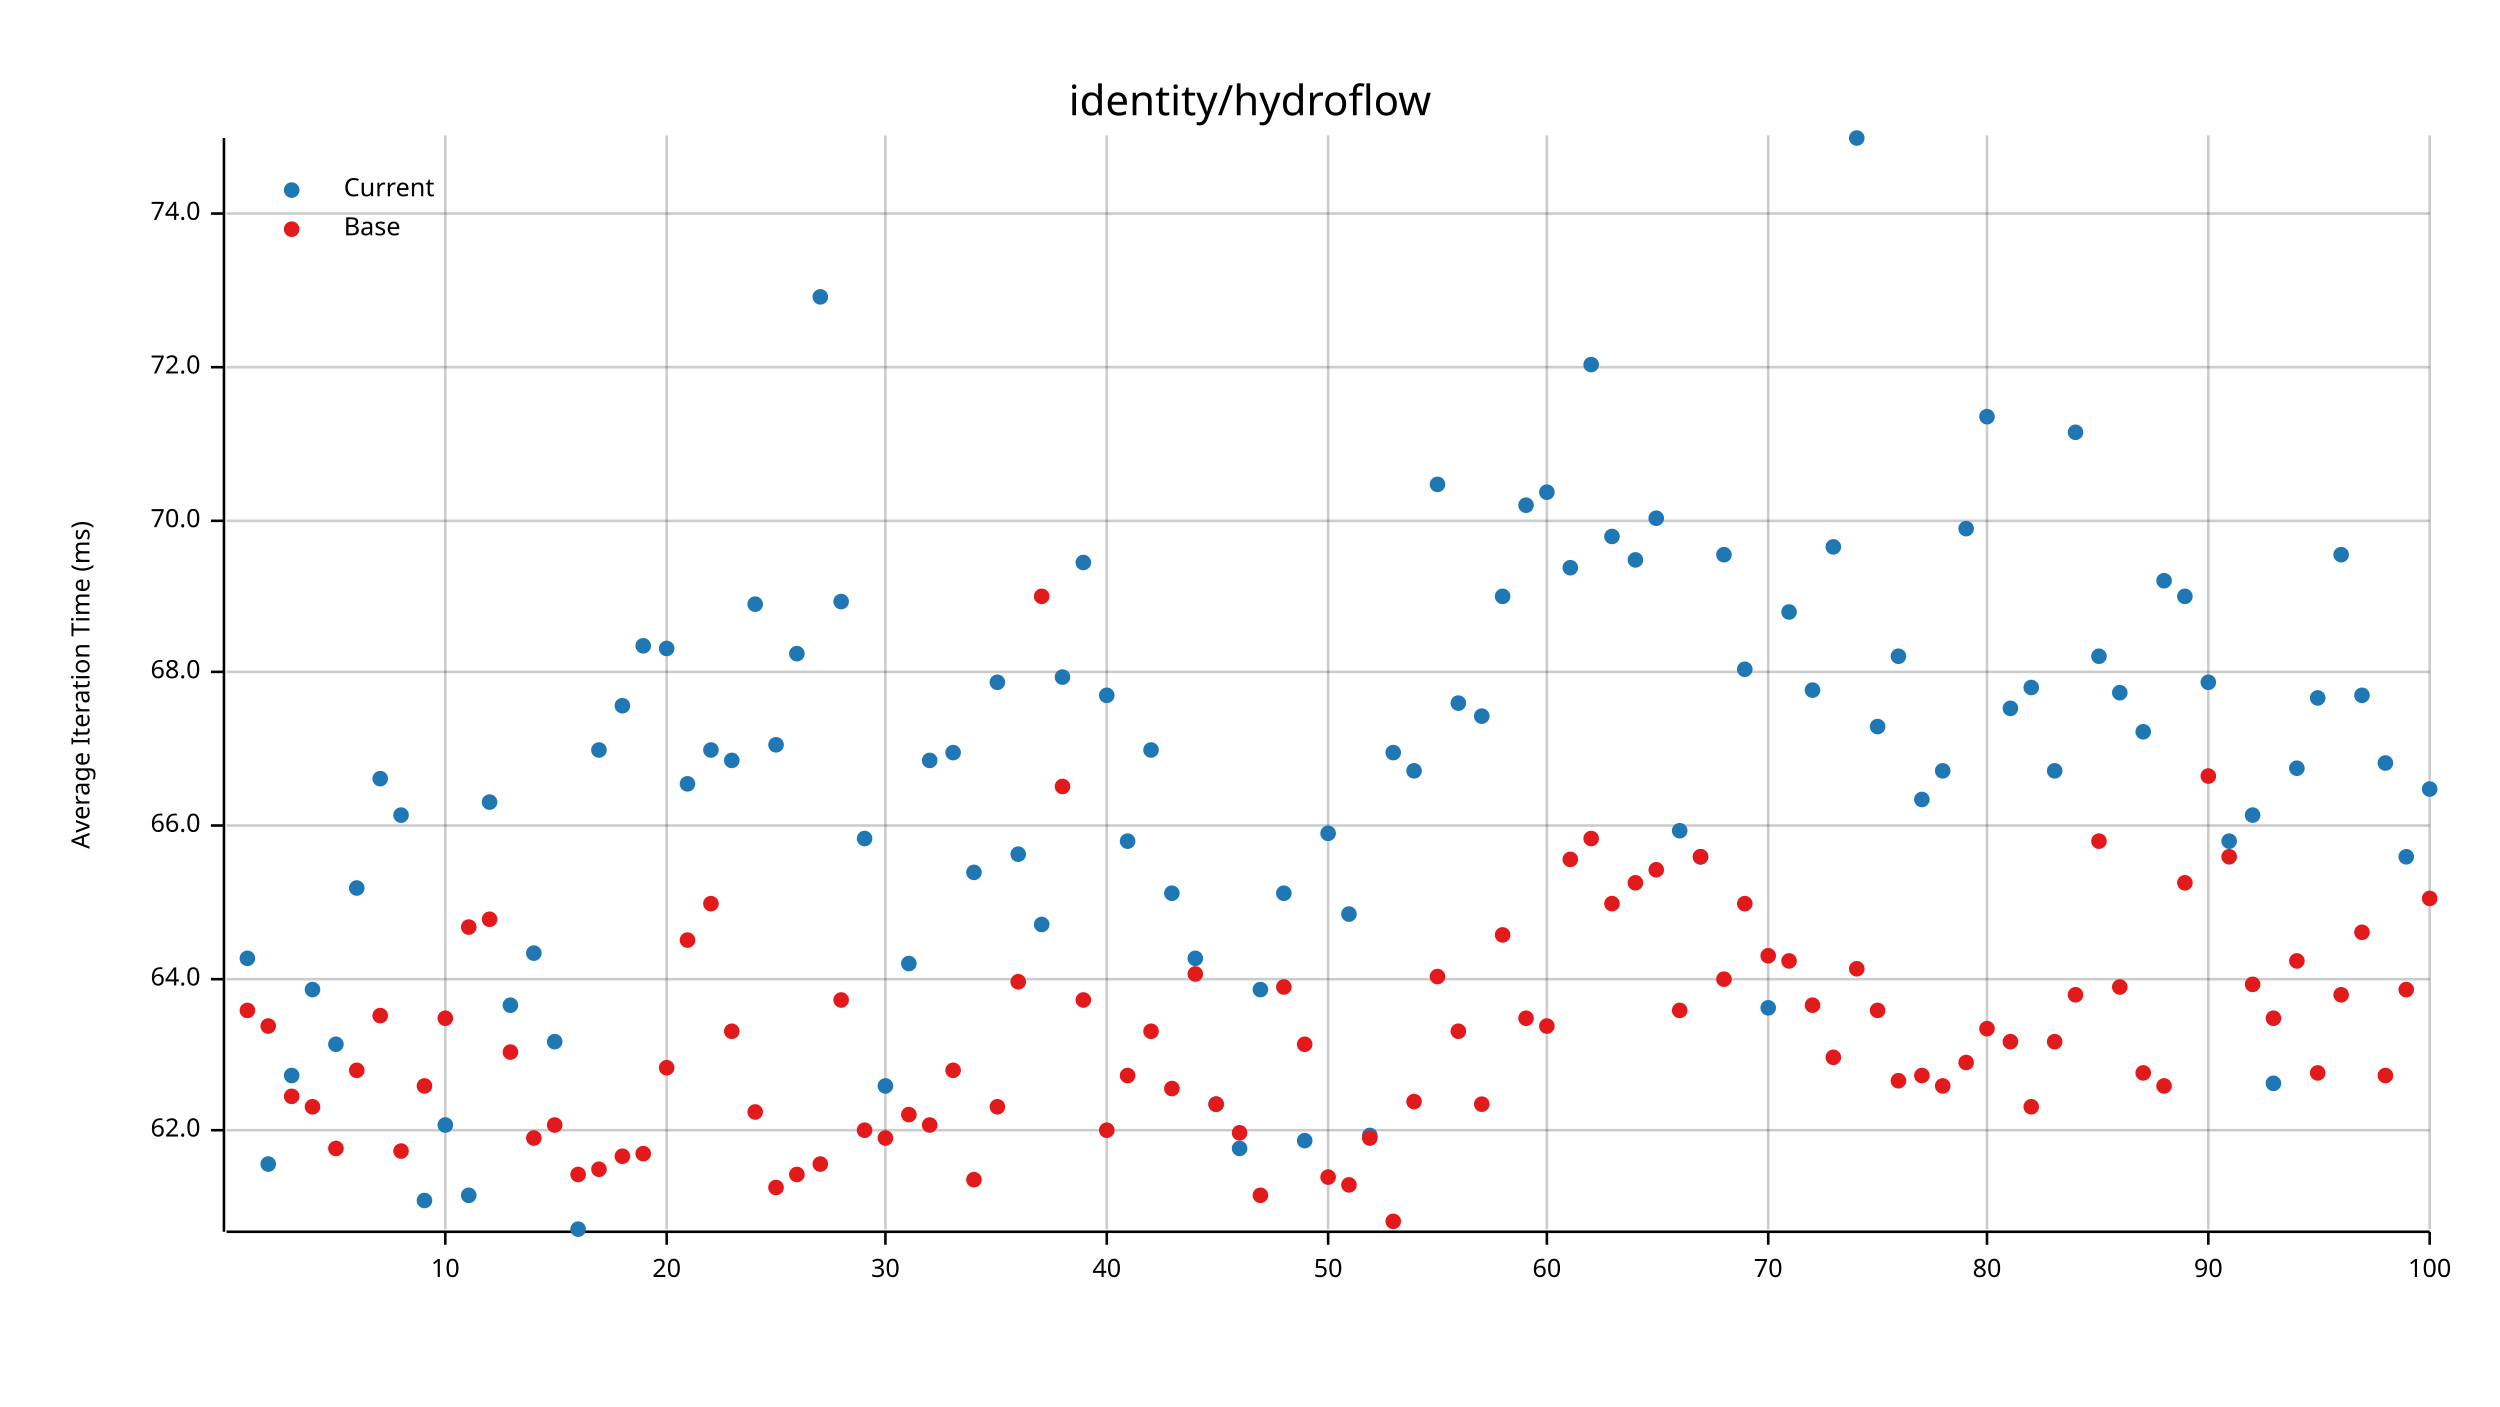
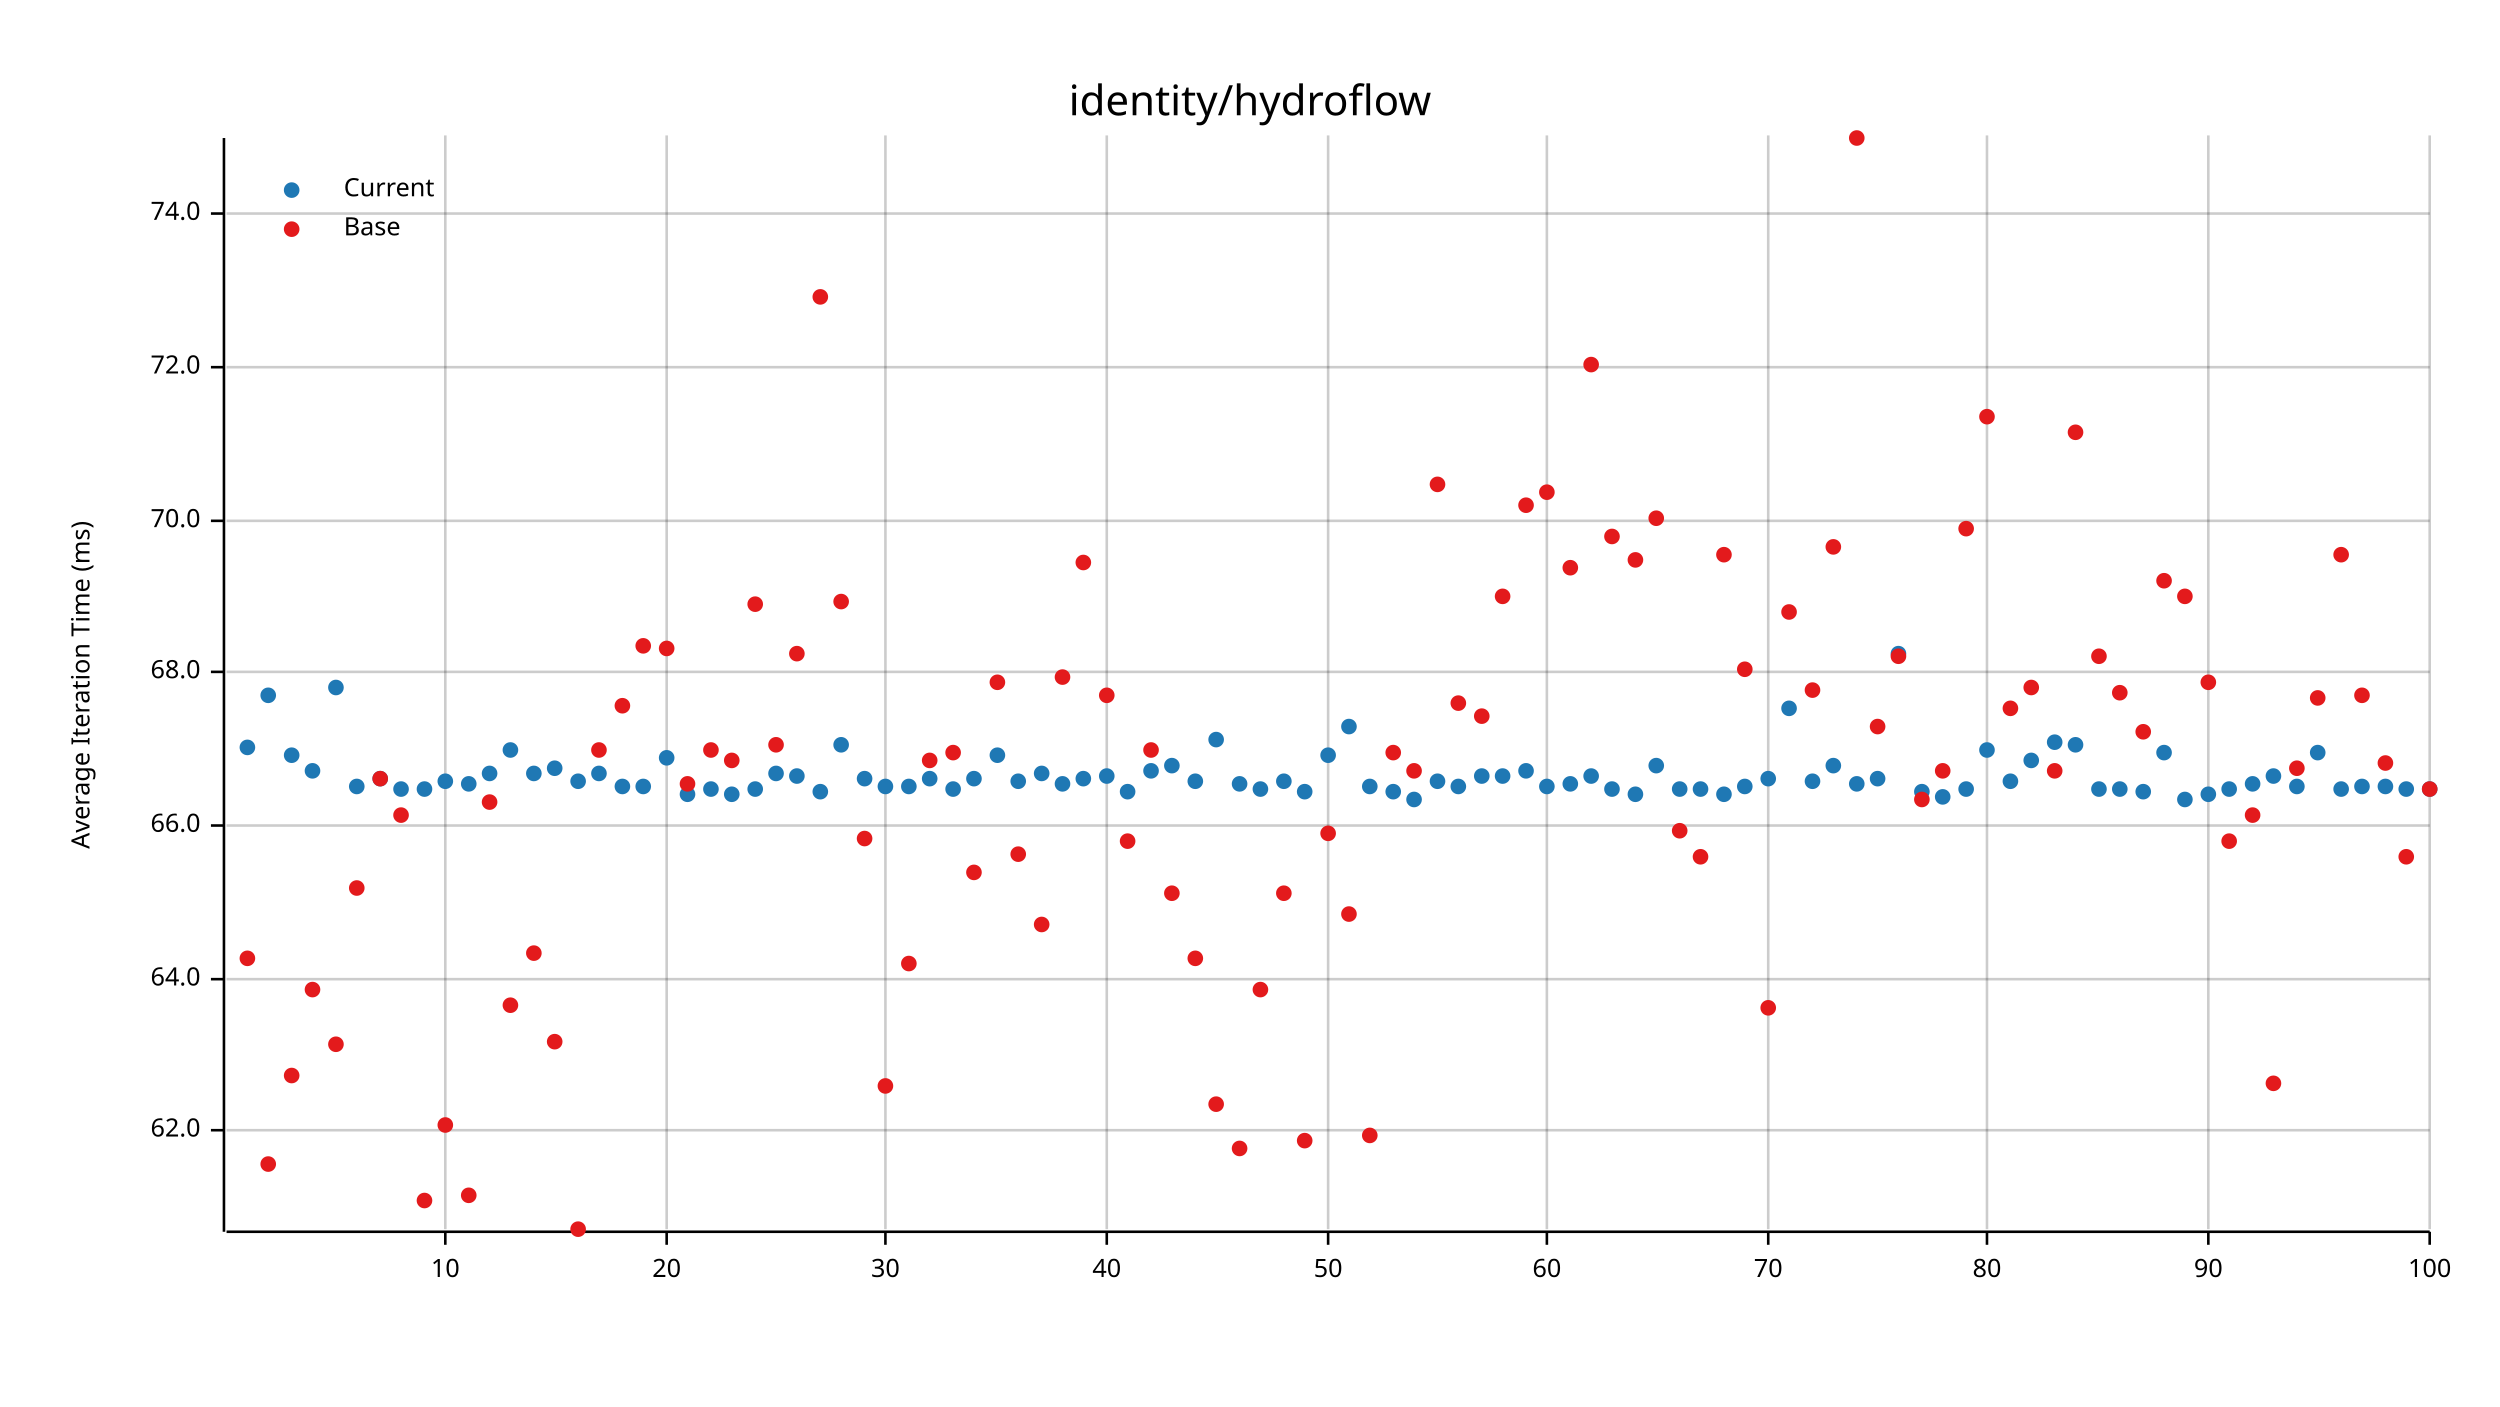
<svg xmlns="http://www.w3.org/2000/svg" width="960" height="540" viewBox="0 0 960 540">
  <text x="480" y="32" dy="0.76em" text-anchor="middle" font-family="sans-serif" font-size="16.129" opacity="1" fill="#000000">
identity/hydroflow
</text>
  <text x="27" y="263" dy="0.76em" text-anchor="middle" font-family="sans-serif" font-size="9.677" opacity="1" fill="#000000" transform="rotate(270, 27, 263)">
Average Iteration Time (ms)
</text>
  <line opacity="0.2" stroke="#000000" stroke-width="1" x1="171" y1="472" x2="171" y2="52" />
  <line opacity="0.2" stroke="#000000" stroke-width="1" x1="256" y1="472" x2="256" y2="52" />
  <line opacity="0.2" stroke="#000000" stroke-width="1" x1="340" y1="472" x2="340" y2="52" />
  <line opacity="0.2" stroke="#000000" stroke-width="1" x1="425" y1="472" x2="425" y2="52" />
  <line opacity="0.2" stroke="#000000" stroke-width="1" x1="510" y1="472" x2="510" y2="52" />
  <line opacity="0.2" stroke="#000000" stroke-width="1" x1="594" y1="472" x2="594" y2="52" />
  <line opacity="0.2" stroke="#000000" stroke-width="1" x1="679" y1="472" x2="679" y2="52" />
  <line opacity="0.2" stroke="#000000" stroke-width="1" x1="763" y1="472" x2="763" y2="52" />
  <line opacity="0.2" stroke="#000000" stroke-width="1" x1="848" y1="472" x2="848" y2="52" />
  <line opacity="0.2" stroke="#000000" stroke-width="1" x1="933" y1="472" x2="933" y2="52" />
  <line opacity="0.2" stroke="#000000" stroke-width="1" x1="87" y1="434" x2="933" y2="434" />
  <line opacity="0.2" stroke="#000000" stroke-width="1" x1="87" y1="376" x2="933" y2="376" />
  <line opacity="0.2" stroke="#000000" stroke-width="1" x1="87" y1="317" x2="933" y2="317" />
  <line opacity="0.2" stroke="#000000" stroke-width="1" x1="87" y1="258" x2="933" y2="258" />
  <line opacity="0.2" stroke="#000000" stroke-width="1" x1="87" y1="200" x2="933" y2="200" />
  <line opacity="0.2" stroke="#000000" stroke-width="1" x1="87" y1="141" x2="933" y2="141" />
  <line opacity="0.2" stroke="#000000" stroke-width="1" x1="87" y1="82" x2="933" y2="82" />
  <polyline fill="none" opacity="1" stroke="#000000" stroke-width="1" points="86,53 86,473 " />
  <text x="77" y="434" dy="0.5ex" text-anchor="end" font-family="sans-serif" font-size="9.677" opacity="1" fill="#000000">
62.0
</text>
  <polyline fill="none" opacity="1" stroke="#000000" stroke-width="1" points="81,434 86,434 " />
  <text x="77" y="376" dy="0.5ex" text-anchor="end" font-family="sans-serif" font-size="9.677" opacity="1" fill="#000000">
64.0
</text>
  <polyline fill="none" opacity="1" stroke="#000000" stroke-width="1" points="81,376 86,376 " />
  <text x="77" y="317" dy="0.5ex" text-anchor="end" font-family="sans-serif" font-size="9.677" opacity="1" fill="#000000">
66.0
</text>
  <polyline fill="none" opacity="1" stroke="#000000" stroke-width="1" points="81,317 86,317 " />
  <text x="77" y="258" dy="0.5ex" text-anchor="end" font-family="sans-serif" font-size="9.677" opacity="1" fill="#000000">
68.0
</text>
  <polyline fill="none" opacity="1" stroke="#000000" stroke-width="1" points="81,258 86,258 " />
  <text x="77" y="200" dy="0.5ex" text-anchor="end" font-family="sans-serif" font-size="9.677" opacity="1" fill="#000000">
70.0
</text>
  <polyline fill="none" opacity="1" stroke="#000000" stroke-width="1" points="81,200 86,200 " />
  <text x="77" y="141" dy="0.5ex" text-anchor="end" font-family="sans-serif" font-size="9.677" opacity="1" fill="#000000">
72.0
</text>
  <polyline fill="none" opacity="1" stroke="#000000" stroke-width="1" points="81,141 86,141 " />
  <text x="77" y="82" dy="0.5ex" text-anchor="end" font-family="sans-serif" font-size="9.677" opacity="1" fill="#000000">
74.0
</text>
  <polyline fill="none" opacity="1" stroke="#000000" stroke-width="1" points="81,82 86,82 " />
  <polyline fill="none" opacity="1" stroke="#000000" stroke-width="1" points="87,473 933,473 " />
  <text x="171" y="483" dy="0.76em" text-anchor="middle" font-family="sans-serif" font-size="9.677" opacity="1" fill="#000000">
10
</text>
  <polyline fill="none" opacity="1" stroke="#000000" stroke-width="1" points="171,473 171,478 " />
  <text x="256" y="483" dy="0.76em" text-anchor="middle" font-family="sans-serif" font-size="9.677" opacity="1" fill="#000000">
20
</text>
  <polyline fill="none" opacity="1" stroke="#000000" stroke-width="1" points="256,473 256,478 " />
  <text x="340" y="483" dy="0.76em" text-anchor="middle" font-family="sans-serif" font-size="9.677" opacity="1" fill="#000000">
30
</text>
  <polyline fill="none" opacity="1" stroke="#000000" stroke-width="1" points="340,473 340,478 " />
  <text x="425" y="483" dy="0.76em" text-anchor="middle" font-family="sans-serif" font-size="9.677" opacity="1" fill="#000000">
40
</text>
  <polyline fill="none" opacity="1" stroke="#000000" stroke-width="1" points="425,473 425,478 " />
  <text x="510" y="483" dy="0.76em" text-anchor="middle" font-family="sans-serif" font-size="9.677" opacity="1" fill="#000000">
50
</text>
  <polyline fill="none" opacity="1" stroke="#000000" stroke-width="1" points="510,473 510,478 " />
  <text x="594" y="483" dy="0.76em" text-anchor="middle" font-family="sans-serif" font-size="9.677" opacity="1" fill="#000000">
60
</text>
  <polyline fill="none" opacity="1" stroke="#000000" stroke-width="1" points="594,473 594,478 " />
  <text x="679" y="483" dy="0.76em" text-anchor="middle" font-family="sans-serif" font-size="9.677" opacity="1" fill="#000000">
70
</text>
  <polyline fill="none" opacity="1" stroke="#000000" stroke-width="1" points="679,473 679,478 " />
  <text x="763" y="483" dy="0.76em" text-anchor="middle" font-family="sans-serif" font-size="9.677" opacity="1" fill="#000000">
80
</text>
  <polyline fill="none" opacity="1" stroke="#000000" stroke-width="1" points="763,473 763,478 " />
  <text x="848" y="483" dy="0.76em" text-anchor="middle" font-family="sans-serif" font-size="9.677" opacity="1" fill="#000000">
90
</text>
  <polyline fill="none" opacity="1" stroke="#000000" stroke-width="1" points="848,473 848,478 " />
  <text x="933" y="483" dy="0.76em" text-anchor="middle" font-family="sans-serif" font-size="9.677" opacity="1" fill="#000000">
100
</text>
  <polyline fill="none" opacity="1" stroke="#000000" stroke-width="1" points="933,473 933,478 " />
-   <circle cx="95" cy="368" r="3" opacity="1" fill="#1F78B4" stroke="none" stroke-width="1" />
-   <circle cx="103" cy="447" r="3" opacity="1" fill="#1F78B4" stroke="none" stroke-width="1" />
-   <circle cx="112" cy="413" r="3" opacity="1" fill="#1F78B4" stroke="none" stroke-width="1" />
-   <circle cx="120" cy="380" r="3" opacity="1" fill="#1F78B4" stroke="none" stroke-width="1" />
-   <circle cx="129" cy="401" r="3" opacity="1" fill="#1F78B4" stroke="none" stroke-width="1" />
-   <circle cx="137" cy="341" r="3" opacity="1" fill="#1F78B4" stroke="none" stroke-width="1" />
+   <circle cx="95" cy="287" r="3" opacity="1" fill="#1F78B4" stroke="none" stroke-width="1" />
+   <circle cx="103" cy="267" r="3" opacity="1" fill="#1F78B4" stroke="none" stroke-width="1" />
+   <circle cx="112" cy="290" r="3" opacity="1" fill="#1F78B4" stroke="none" stroke-width="1" />
+   <circle cx="120" cy="296" r="3" opacity="1" fill="#1F78B4" stroke="none" stroke-width="1" />
+   <circle cx="129" cy="264" r="3" opacity="1" fill="#1F78B4" stroke="none" stroke-width="1" />
+   <circle cx="137" cy="302" r="3" opacity="1" fill="#1F78B4" stroke="none" stroke-width="1" />
  <circle cx="146" cy="299" r="3" opacity="1" fill="#1F78B4" stroke="none" stroke-width="1" />
-   <circle cx="154" cy="313" r="3" opacity="1" fill="#1F78B4" stroke="none" stroke-width="1" />
-   <circle cx="163" cy="461" r="3" opacity="1" fill="#1F78B4" stroke="none" stroke-width="1" />
-   <circle cx="171" cy="432" r="3" opacity="1" fill="#1F78B4" stroke="none" stroke-width="1" />
-   <circle cx="180" cy="459" r="3" opacity="1" fill="#1F78B4" stroke="none" stroke-width="1" />
-   <circle cx="188" cy="308" r="3" opacity="1" fill="#1F78B4" stroke="none" stroke-width="1" />
-   <circle cx="196" cy="386" r="3" opacity="1" fill="#1F78B4" stroke="none" stroke-width="1" />
-   <circle cx="205" cy="366" r="3" opacity="1" fill="#1F78B4" stroke="none" stroke-width="1" />
-   <circle cx="213" cy="400" r="3" opacity="1" fill="#1F78B4" stroke="none" stroke-width="1" />
-   <circle cx="222" cy="472" r="3" opacity="1" fill="#1F78B4" stroke="none" stroke-width="1" />
-   <circle cx="230" cy="288" r="3" opacity="1" fill="#1F78B4" stroke="none" stroke-width="1" />
-   <circle cx="239" cy="271" r="3" opacity="1" fill="#1F78B4" stroke="none" stroke-width="1" />
-   <circle cx="247" cy="248" r="3" opacity="1" fill="#1F78B4" stroke="none" stroke-width="1" />
-   <circle cx="256" cy="249" r="3" opacity="1" fill="#1F78B4" stroke="none" stroke-width="1" />
-   <circle cx="264" cy="301" r="3" opacity="1" fill="#1F78B4" stroke="none" stroke-width="1" />
-   <circle cx="273" cy="288" r="3" opacity="1" fill="#1F78B4" stroke="none" stroke-width="1" />
-   <circle cx="281" cy="292" r="3" opacity="1" fill="#1F78B4" stroke="none" stroke-width="1" />
-   <circle cx="290" cy="232" r="3" opacity="1" fill="#1F78B4" stroke="none" stroke-width="1" />
-   <circle cx="298" cy="286" r="3" opacity="1" fill="#1F78B4" stroke="none" stroke-width="1" />
-   <circle cx="306" cy="251" r="3" opacity="1" fill="#1F78B4" stroke="none" stroke-width="1" />
-   <circle cx="315" cy="114" r="3" opacity="1" fill="#1F78B4" stroke="none" stroke-width="1" />
-   <circle cx="323" cy="231" r="3" opacity="1" fill="#1F78B4" stroke="none" stroke-width="1" />
-   <circle cx="332" cy="322" r="3" opacity="1" fill="#1F78B4" stroke="none" stroke-width="1" />
-   <circle cx="340" cy="417" r="3" opacity="1" fill="#1F78B4" stroke="none" stroke-width="1" />
-   <circle cx="349" cy="370" r="3" opacity="1" fill="#1F78B4" stroke="none" stroke-width="1" />
-   <circle cx="357" cy="292" r="3" opacity="1" fill="#1F78B4" stroke="none" stroke-width="1" />
-   <circle cx="366" cy="289" r="3" opacity="1" fill="#1F78B4" stroke="none" stroke-width="1" />
-   <circle cx="374" cy="335" r="3" opacity="1" fill="#1F78B4" stroke="none" stroke-width="1" />
-   <circle cx="383" cy="262" r="3" opacity="1" fill="#1F78B4" stroke="none" stroke-width="1" />
-   <circle cx="391" cy="328" r="3" opacity="1" fill="#1F78B4" stroke="none" stroke-width="1" />
-   <circle cx="400" cy="355" r="3" opacity="1" fill="#1F78B4" stroke="none" stroke-width="1" />
-   <circle cx="408" cy="260" r="3" opacity="1" fill="#1F78B4" stroke="none" stroke-width="1" />
-   <circle cx="416" cy="216" r="3" opacity="1" fill="#1F78B4" stroke="none" stroke-width="1" />
-   <circle cx="425" cy="267" r="3" opacity="1" fill="#1F78B4" stroke="none" stroke-width="1" />
-   <circle cx="433" cy="323" r="3" opacity="1" fill="#1F78B4" stroke="none" stroke-width="1" />
-   <circle cx="442" cy="288" r="3" opacity="1" fill="#1F78B4" stroke="none" stroke-width="1" />
-   <circle cx="450" cy="343" r="3" opacity="1" fill="#1F78B4" stroke="none" stroke-width="1" />
-   <circle cx="459" cy="368" r="3" opacity="1" fill="#1F78B4" stroke="none" stroke-width="1" />
-   <circle cx="467" cy="424" r="3" opacity="1" fill="#1F78B4" stroke="none" stroke-width="1" />
-   <circle cx="476" cy="441" r="3" opacity="1" fill="#1F78B4" stroke="none" stroke-width="1" />
-   <circle cx="484" cy="380" r="3" opacity="1" fill="#1F78B4" stroke="none" stroke-width="1" />
-   <circle cx="493" cy="343" r="3" opacity="1" fill="#1F78B4" stroke="none" stroke-width="1" />
-   <circle cx="501" cy="438" r="3" opacity="1" fill="#1F78B4" stroke="none" stroke-width="1" />
-   <circle cx="510" cy="320" r="3" opacity="1" fill="#1F78B4" stroke="none" stroke-width="1" />
-   <circle cx="518" cy="351" r="3" opacity="1" fill="#1F78B4" stroke="none" stroke-width="1" />
-   <circle cx="526" cy="436" r="3" opacity="1" fill="#1F78B4" stroke="none" stroke-width="1" />
-   <circle cx="535" cy="289" r="3" opacity="1" fill="#1F78B4" stroke="none" stroke-width="1" />
-   <circle cx="543" cy="296" r="3" opacity="1" fill="#1F78B4" stroke="none" stroke-width="1" />
-   <circle cx="552" cy="186" r="3" opacity="1" fill="#1F78B4" stroke="none" stroke-width="1" />
-   <circle cx="560" cy="270" r="3" opacity="1" fill="#1F78B4" stroke="none" stroke-width="1" />
-   <circle cx="569" cy="275" r="3" opacity="1" fill="#1F78B4" stroke="none" stroke-width="1" />
-   <circle cx="577" cy="229" r="3" opacity="1" fill="#1F78B4" stroke="none" stroke-width="1" />
-   <circle cx="586" cy="194" r="3" opacity="1" fill="#1F78B4" stroke="none" stroke-width="1" />
-   <circle cx="594" cy="189" r="3" opacity="1" fill="#1F78B4" stroke="none" stroke-width="1" />
-   <circle cx="603" cy="218" r="3" opacity="1" fill="#1F78B4" stroke="none" stroke-width="1" />
-   <circle cx="611" cy="140" r="3" opacity="1" fill="#1F78B4" stroke="none" stroke-width="1" />
-   <circle cx="619" cy="206" r="3" opacity="1" fill="#1F78B4" stroke="none" stroke-width="1" />
-   <circle cx="628" cy="215" r="3" opacity="1" fill="#1F78B4" stroke="none" stroke-width="1" />
-   <circle cx="636" cy="199" r="3" opacity="1" fill="#1F78B4" stroke="none" stroke-width="1" />
-   <circle cx="645" cy="319" r="3" opacity="1" fill="#1F78B4" stroke="none" stroke-width="1" />
-   <circle cx="653" cy="329" r="3" opacity="1" fill="#1F78B4" stroke="none" stroke-width="1" />
-   <circle cx="662" cy="213" r="3" opacity="1" fill="#1F78B4" stroke="none" stroke-width="1" />
-   <circle cx="670" cy="257" r="3" opacity="1" fill="#1F78B4" stroke="none" stroke-width="1" />
-   <circle cx="679" cy="387" r="3" opacity="1" fill="#1F78B4" stroke="none" stroke-width="1" />
-   <circle cx="687" cy="235" r="3" opacity="1" fill="#1F78B4" stroke="none" stroke-width="1" />
-   <circle cx="696" cy="265" r="3" opacity="1" fill="#1F78B4" stroke="none" stroke-width="1" />
-   <circle cx="704" cy="210" r="3" opacity="1" fill="#1F78B4" stroke="none" stroke-width="1" />
-   <circle cx="713" cy="53" r="3" opacity="1" fill="#1F78B4" stroke="none" stroke-width="1" />
-   <circle cx="721" cy="279" r="3" opacity="1" fill="#1F78B4" stroke="none" stroke-width="1" />
-   <circle cx="729" cy="252" r="3" opacity="1" fill="#1F78B4" stroke="none" stroke-width="1" />
-   <circle cx="738" cy="307" r="3" opacity="1" fill="#1F78B4" stroke="none" stroke-width="1" />
-   <circle cx="746" cy="296" r="3" opacity="1" fill="#1F78B4" stroke="none" stroke-width="1" />
-   <circle cx="755" cy="203" r="3" opacity="1" fill="#1F78B4" stroke="none" stroke-width="1" />
-   <circle cx="763" cy="160" r="3" opacity="1" fill="#1F78B4" stroke="none" stroke-width="1" />
-   <circle cx="772" cy="272" r="3" opacity="1" fill="#1F78B4" stroke="none" stroke-width="1" />
-   <circle cx="780" cy="264" r="3" opacity="1" fill="#1F78B4" stroke="none" stroke-width="1" />
-   <circle cx="789" cy="296" r="3" opacity="1" fill="#1F78B4" stroke="none" stroke-width="1" />
-   <circle cx="797" cy="166" r="3" opacity="1" fill="#1F78B4" stroke="none" stroke-width="1" />
-   <circle cx="806" cy="252" r="3" opacity="1" fill="#1F78B4" stroke="none" stroke-width="1" />
-   <circle cx="814" cy="266" r="3" opacity="1" fill="#1F78B4" stroke="none" stroke-width="1" />
-   <circle cx="823" cy="281" r="3" opacity="1" fill="#1F78B4" stroke="none" stroke-width="1" />
-   <circle cx="831" cy="223" r="3" opacity="1" fill="#1F78B4" stroke="none" stroke-width="1" />
-   <circle cx="839" cy="229" r="3" opacity="1" fill="#1F78B4" stroke="none" stroke-width="1" />
-   <circle cx="848" cy="262" r="3" opacity="1" fill="#1F78B4" stroke="none" stroke-width="1" />
-   <circle cx="856" cy="323" r="3" opacity="1" fill="#1F78B4" stroke="none" stroke-width="1" />
-   <circle cx="865" cy="313" r="3" opacity="1" fill="#1F78B4" stroke="none" stroke-width="1" />
-   <circle cx="873" cy="416" r="3" opacity="1" fill="#1F78B4" stroke="none" stroke-width="1" />
-   <circle cx="882" cy="295" r="3" opacity="1" fill="#1F78B4" stroke="none" stroke-width="1" />
-   <circle cx="890" cy="268" r="3" opacity="1" fill="#1F78B4" stroke="none" stroke-width="1" />
-   <circle cx="899" cy="213" r="3" opacity="1" fill="#1F78B4" stroke="none" stroke-width="1" />
-   <circle cx="907" cy="267" r="3" opacity="1" fill="#1F78B4" stroke="none" stroke-width="1" />
-   <circle cx="916" cy="293" r="3" opacity="1" fill="#1F78B4" stroke="none" stroke-width="1" />
-   <circle cx="924" cy="329" r="3" opacity="1" fill="#1F78B4" stroke="none" stroke-width="1" />
+   <circle cx="154" cy="303" r="3" opacity="1" fill="#1F78B4" stroke="none" stroke-width="1" />
+   <circle cx="163" cy="303" r="3" opacity="1" fill="#1F78B4" stroke="none" stroke-width="1" />
+   <circle cx="171" cy="300" r="3" opacity="1" fill="#1F78B4" stroke="none" stroke-width="1" />
+   <circle cx="180" cy="301" r="3" opacity="1" fill="#1F78B4" stroke="none" stroke-width="1" />
+   <circle cx="188" cy="297" r="3" opacity="1" fill="#1F78B4" stroke="none" stroke-width="1" />
+   <circle cx="196" cy="288" r="3" opacity="1" fill="#1F78B4" stroke="none" stroke-width="1" />
+   <circle cx="205" cy="297" r="3" opacity="1" fill="#1F78B4" stroke="none" stroke-width="1" />
+   <circle cx="213" cy="295" r="3" opacity="1" fill="#1F78B4" stroke="none" stroke-width="1" />
+   <circle cx="222" cy="300" r="3" opacity="1" fill="#1F78B4" stroke="none" stroke-width="1" />
+   <circle cx="230" cy="297" r="3" opacity="1" fill="#1F78B4" stroke="none" stroke-width="1" />
+   <circle cx="239" cy="302" r="3" opacity="1" fill="#1F78B4" stroke="none" stroke-width="1" />
+   <circle cx="247" cy="302" r="3" opacity="1" fill="#1F78B4" stroke="none" stroke-width="1" />
+   <circle cx="256" cy="291" r="3" opacity="1" fill="#1F78B4" stroke="none" stroke-width="1" />
+   <circle cx="264" cy="305" r="3" opacity="1" fill="#1F78B4" stroke="none" stroke-width="1" />
+   <circle cx="273" cy="303" r="3" opacity="1" fill="#1F78B4" stroke="none" stroke-width="1" />
+   <circle cx="281" cy="305" r="3" opacity="1" fill="#1F78B4" stroke="none" stroke-width="1" />
+   <circle cx="290" cy="303" r="3" opacity="1" fill="#1F78B4" stroke="none" stroke-width="1" />
+   <circle cx="298" cy="297" r="3" opacity="1" fill="#1F78B4" stroke="none" stroke-width="1" />
+   <circle cx="306" cy="298" r="3" opacity="1" fill="#1F78B4" stroke="none" stroke-width="1" />
+   <circle cx="315" cy="304" r="3" opacity="1" fill="#1F78B4" stroke="none" stroke-width="1" />
+   <circle cx="323" cy="286" r="3" opacity="1" fill="#1F78B4" stroke="none" stroke-width="1" />
+   <circle cx="332" cy="299" r="3" opacity="1" fill="#1F78B4" stroke="none" stroke-width="1" />
+   <circle cx="340" cy="302" r="3" opacity="1" fill="#1F78B4" stroke="none" stroke-width="1" />
+   <circle cx="349" cy="302" r="3" opacity="1" fill="#1F78B4" stroke="none" stroke-width="1" />
+   <circle cx="357" cy="299" r="3" opacity="1" fill="#1F78B4" stroke="none" stroke-width="1" />
+   <circle cx="366" cy="303" r="3" opacity="1" fill="#1F78B4" stroke="none" stroke-width="1" />
+   <circle cx="374" cy="299" r="3" opacity="1" fill="#1F78B4" stroke="none" stroke-width="1" />
+   <circle cx="383" cy="290" r="3" opacity="1" fill="#1F78B4" stroke="none" stroke-width="1" />
+   <circle cx="391" cy="300" r="3" opacity="1" fill="#1F78B4" stroke="none" stroke-width="1" />
+   <circle cx="400" cy="297" r="3" opacity="1" fill="#1F78B4" stroke="none" stroke-width="1" />
+   <circle cx="408" cy="301" r="3" opacity="1" fill="#1F78B4" stroke="none" stroke-width="1" />
+   <circle cx="416" cy="299" r="3" opacity="1" fill="#1F78B4" stroke="none" stroke-width="1" />
+   <circle cx="425" cy="298" r="3" opacity="1" fill="#1F78B4" stroke="none" stroke-width="1" />
+   <circle cx="433" cy="304" r="3" opacity="1" fill="#1F78B4" stroke="none" stroke-width="1" />
+   <circle cx="442" cy="296" r="3" opacity="1" fill="#1F78B4" stroke="none" stroke-width="1" />
+   <circle cx="450" cy="294" r="3" opacity="1" fill="#1F78B4" stroke="none" stroke-width="1" />
+   <circle cx="459" cy="300" r="3" opacity="1" fill="#1F78B4" stroke="none" stroke-width="1" />
+   <circle cx="467" cy="284" r="3" opacity="1" fill="#1F78B4" stroke="none" stroke-width="1" />
+   <circle cx="476" cy="301" r="3" opacity="1" fill="#1F78B4" stroke="none" stroke-width="1" />
+   <circle cx="484" cy="303" r="3" opacity="1" fill="#1F78B4" stroke="none" stroke-width="1" />
+   <circle cx="493" cy="300" r="3" opacity="1" fill="#1F78B4" stroke="none" stroke-width="1" />
+   <circle cx="501" cy="304" r="3" opacity="1" fill="#1F78B4" stroke="none" stroke-width="1" />
+   <circle cx="510" cy="290" r="3" opacity="1" fill="#1F78B4" stroke="none" stroke-width="1" />
+   <circle cx="518" cy="279" r="3" opacity="1" fill="#1F78B4" stroke="none" stroke-width="1" />
+   <circle cx="526" cy="302" r="3" opacity="1" fill="#1F78B4" stroke="none" stroke-width="1" />
+   <circle cx="535" cy="304" r="3" opacity="1" fill="#1F78B4" stroke="none" stroke-width="1" />
+   <circle cx="543" cy="307" r="3" opacity="1" fill="#1F78B4" stroke="none" stroke-width="1" />
+   <circle cx="552" cy="300" r="3" opacity="1" fill="#1F78B4" stroke="none" stroke-width="1" />
+   <circle cx="560" cy="302" r="3" opacity="1" fill="#1F78B4" stroke="none" stroke-width="1" />
+   <circle cx="569" cy="298" r="3" opacity="1" fill="#1F78B4" stroke="none" stroke-width="1" />
+   <circle cx="577" cy="298" r="3" opacity="1" fill="#1F78B4" stroke="none" stroke-width="1" />
+   <circle cx="586" cy="296" r="3" opacity="1" fill="#1F78B4" stroke="none" stroke-width="1" />
+   <circle cx="594" cy="302" r="3" opacity="1" fill="#1F78B4" stroke="none" stroke-width="1" />
+   <circle cx="603" cy="301" r="3" opacity="1" fill="#1F78B4" stroke="none" stroke-width="1" />
+   <circle cx="611" cy="298" r="3" opacity="1" fill="#1F78B4" stroke="none" stroke-width="1" />
+   <circle cx="619" cy="303" r="3" opacity="1" fill="#1F78B4" stroke="none" stroke-width="1" />
+   <circle cx="628" cy="305" r="3" opacity="1" fill="#1F78B4" stroke="none" stroke-width="1" />
+   <circle cx="636" cy="294" r="3" opacity="1" fill="#1F78B4" stroke="none" stroke-width="1" />
+   <circle cx="645" cy="303" r="3" opacity="1" fill="#1F78B4" stroke="none" stroke-width="1" />
+   <circle cx="653" cy="303" r="3" opacity="1" fill="#1F78B4" stroke="none" stroke-width="1" />
+   <circle cx="662" cy="305" r="3" opacity="1" fill="#1F78B4" stroke="none" stroke-width="1" />
+   <circle cx="670" cy="302" r="3" opacity="1" fill="#1F78B4" stroke="none" stroke-width="1" />
+   <circle cx="679" cy="299" r="3" opacity="1" fill="#1F78B4" stroke="none" stroke-width="1" />
+   <circle cx="687" cy="272" r="3" opacity="1" fill="#1F78B4" stroke="none" stroke-width="1" />
+   <circle cx="696" cy="300" r="3" opacity="1" fill="#1F78B4" stroke="none" stroke-width="1" />
+   <circle cx="704" cy="294" r="3" opacity="1" fill="#1F78B4" stroke="none" stroke-width="1" />
+   <circle cx="713" cy="301" r="3" opacity="1" fill="#1F78B4" stroke="none" stroke-width="1" />
+   <circle cx="721" cy="299" r="3" opacity="1" fill="#1F78B4" stroke="none" stroke-width="1" />
+   <circle cx="729" cy="251" r="3" opacity="1" fill="#1F78B4" stroke="none" stroke-width="1" />
+   <circle cx="738" cy="304" r="3" opacity="1" fill="#1F78B4" stroke="none" stroke-width="1" />
+   <circle cx="746" cy="306" r="3" opacity="1" fill="#1F78B4" stroke="none" stroke-width="1" />
+   <circle cx="755" cy="303" r="3" opacity="1" fill="#1F78B4" stroke="none" stroke-width="1" />
+   <circle cx="763" cy="288" r="3" opacity="1" fill="#1F78B4" stroke="none" stroke-width="1" />
+   <circle cx="772" cy="300" r="3" opacity="1" fill="#1F78B4" stroke="none" stroke-width="1" />
+   <circle cx="780" cy="292" r="3" opacity="1" fill="#1F78B4" stroke="none" stroke-width="1" />
+   <circle cx="789" cy="285" r="3" opacity="1" fill="#1F78B4" stroke="none" stroke-width="1" />
+   <circle cx="797" cy="286" r="3" opacity="1" fill="#1F78B4" stroke="none" stroke-width="1" />
+   <circle cx="806" cy="303" r="3" opacity="1" fill="#1F78B4" stroke="none" stroke-width="1" />
+   <circle cx="814" cy="303" r="3" opacity="1" fill="#1F78B4" stroke="none" stroke-width="1" />
+   <circle cx="823" cy="304" r="3" opacity="1" fill="#1F78B4" stroke="none" stroke-width="1" />
+   <circle cx="831" cy="289" r="3" opacity="1" fill="#1F78B4" stroke="none" stroke-width="1" />
+   <circle cx="839" cy="307" r="3" opacity="1" fill="#1F78B4" stroke="none" stroke-width="1" />
+   <circle cx="848" cy="305" r="3" opacity="1" fill="#1F78B4" stroke="none" stroke-width="1" />
+   <circle cx="856" cy="303" r="3" opacity="1" fill="#1F78B4" stroke="none" stroke-width="1" />
+   <circle cx="865" cy="301" r="3" opacity="1" fill="#1F78B4" stroke="none" stroke-width="1" />
+   <circle cx="873" cy="298" r="3" opacity="1" fill="#1F78B4" stroke="none" stroke-width="1" />
+   <circle cx="882" cy="302" r="3" opacity="1" fill="#1F78B4" stroke="none" stroke-width="1" />
+   <circle cx="890" cy="289" r="3" opacity="1" fill="#1F78B4" stroke="none" stroke-width="1" />
+   <circle cx="899" cy="303" r="3" opacity="1" fill="#1F78B4" stroke="none" stroke-width="1" />
+   <circle cx="907" cy="302" r="3" opacity="1" fill="#1F78B4" stroke="none" stroke-width="1" />
+   <circle cx="916" cy="302" r="3" opacity="1" fill="#1F78B4" stroke="none" stroke-width="1" />
+   <circle cx="924" cy="303" r="3" opacity="1" fill="#1F78B4" stroke="none" stroke-width="1" />
  <circle cx="933" cy="303" r="3" opacity="1" fill="#1F78B4" stroke="none" stroke-width="1" />
-   <circle cx="95" cy="388" r="3" opacity="1" fill="#E31A1C" stroke="none" stroke-width="1" />
-   <circle cx="103" cy="394" r="3" opacity="1" fill="#E31A1C" stroke="none" stroke-width="1" />
-   <circle cx="112" cy="421" r="3" opacity="1" fill="#E31A1C" stroke="none" stroke-width="1" />
-   <circle cx="120" cy="425" r="3" opacity="1" fill="#E31A1C" stroke="none" stroke-width="1" />
-   <circle cx="129" cy="441" r="3" opacity="1" fill="#E31A1C" stroke="none" stroke-width="1" />
-   <circle cx="137" cy="411" r="3" opacity="1" fill="#E31A1C" stroke="none" stroke-width="1" />
-   <circle cx="146" cy="390" r="3" opacity="1" fill="#E31A1C" stroke="none" stroke-width="1" />
-   <circle cx="154" cy="442" r="3" opacity="1" fill="#E31A1C" stroke="none" stroke-width="1" />
-   <circle cx="163" cy="417" r="3" opacity="1" fill="#E31A1C" stroke="none" stroke-width="1" />
-   <circle cx="171" cy="391" r="3" opacity="1" fill="#E31A1C" stroke="none" stroke-width="1" />
-   <circle cx="180" cy="356" r="3" opacity="1" fill="#E31A1C" stroke="none" stroke-width="1" />
-   <circle cx="188" cy="353" r="3" opacity="1" fill="#E31A1C" stroke="none" stroke-width="1" />
-   <circle cx="196" cy="404" r="3" opacity="1" fill="#E31A1C" stroke="none" stroke-width="1" />
-   <circle cx="205" cy="437" r="3" opacity="1" fill="#E31A1C" stroke="none" stroke-width="1" />
-   <circle cx="213" cy="432" r="3" opacity="1" fill="#E31A1C" stroke="none" stroke-width="1" />
-   <circle cx="222" cy="451" r="3" opacity="1" fill="#E31A1C" stroke="none" stroke-width="1" />
-   <circle cx="230" cy="449" r="3" opacity="1" fill="#E31A1C" stroke="none" stroke-width="1" />
-   <circle cx="239" cy="444" r="3" opacity="1" fill="#E31A1C" stroke="none" stroke-width="1" />
-   <circle cx="247" cy="443" r="3" opacity="1" fill="#E31A1C" stroke="none" stroke-width="1" />
-   <circle cx="256" cy="410" r="3" opacity="1" fill="#E31A1C" stroke="none" stroke-width="1" />
-   <circle cx="264" cy="361" r="3" opacity="1" fill="#E31A1C" stroke="none" stroke-width="1" />
-   <circle cx="273" cy="347" r="3" opacity="1" fill="#E31A1C" stroke="none" stroke-width="1" />
-   <circle cx="281" cy="396" r="3" opacity="1" fill="#E31A1C" stroke="none" stroke-width="1" />
-   <circle cx="290" cy="427" r="3" opacity="1" fill="#E31A1C" stroke="none" stroke-width="1" />
-   <circle cx="298" cy="456" r="3" opacity="1" fill="#E31A1C" stroke="none" stroke-width="1" />
-   <circle cx="306" cy="451" r="3" opacity="1" fill="#E31A1C" stroke="none" stroke-width="1" />
-   <circle cx="315" cy="447" r="3" opacity="1" fill="#E31A1C" stroke="none" stroke-width="1" />
-   <circle cx="323" cy="384" r="3" opacity="1" fill="#E31A1C" stroke="none" stroke-width="1" />
-   <circle cx="332" cy="434" r="3" opacity="1" fill="#E31A1C" stroke="none" stroke-width="1" />
-   <circle cx="340" cy="437" r="3" opacity="1" fill="#E31A1C" stroke="none" stroke-width="1" />
-   <circle cx="349" cy="428" r="3" opacity="1" fill="#E31A1C" stroke="none" stroke-width="1" />
-   <circle cx="357" cy="432" r="3" opacity="1" fill="#E31A1C" stroke="none" stroke-width="1" />
-   <circle cx="366" cy="411" r="3" opacity="1" fill="#E31A1C" stroke="none" stroke-width="1" />
-   <circle cx="374" cy="453" r="3" opacity="1" fill="#E31A1C" stroke="none" stroke-width="1" />
-   <circle cx="383" cy="425" r="3" opacity="1" fill="#E31A1C" stroke="none" stroke-width="1" />
-   <circle cx="391" cy="377" r="3" opacity="1" fill="#E31A1C" stroke="none" stroke-width="1" />
-   <circle cx="400" cy="229" r="3" opacity="1" fill="#E31A1C" stroke="none" stroke-width="1" />
-   <circle cx="408" cy="302" r="3" opacity="1" fill="#E31A1C" stroke="none" stroke-width="1" />
-   <circle cx="416" cy="384" r="3" opacity="1" fill="#E31A1C" stroke="none" stroke-width="1" />
-   <circle cx="425" cy="434" r="3" opacity="1" fill="#E31A1C" stroke="none" stroke-width="1" />
-   <circle cx="433" cy="413" r="3" opacity="1" fill="#E31A1C" stroke="none" stroke-width="1" />
-   <circle cx="442" cy="396" r="3" opacity="1" fill="#E31A1C" stroke="none" stroke-width="1" />
-   <circle cx="450" cy="418" r="3" opacity="1" fill="#E31A1C" stroke="none" stroke-width="1" />
-   <circle cx="459" cy="374" r="3" opacity="1" fill="#E31A1C" stroke="none" stroke-width="1" />
+   <circle cx="95" cy="368" r="3" opacity="1" fill="#E31A1C" stroke="none" stroke-width="1" />
+   <circle cx="103" cy="447" r="3" opacity="1" fill="#E31A1C" stroke="none" stroke-width="1" />
+   <circle cx="112" cy="413" r="3" opacity="1" fill="#E31A1C" stroke="none" stroke-width="1" />
+   <circle cx="120" cy="380" r="3" opacity="1" fill="#E31A1C" stroke="none" stroke-width="1" />
+   <circle cx="129" cy="401" r="3" opacity="1" fill="#E31A1C" stroke="none" stroke-width="1" />
+   <circle cx="137" cy="341" r="3" opacity="1" fill="#E31A1C" stroke="none" stroke-width="1" />
+   <circle cx="146" cy="299" r="3" opacity="1" fill="#E31A1C" stroke="none" stroke-width="1" />
+   <circle cx="154" cy="313" r="3" opacity="1" fill="#E31A1C" stroke="none" stroke-width="1" />
+   <circle cx="163" cy="461" r="3" opacity="1" fill="#E31A1C" stroke="none" stroke-width="1" />
+   <circle cx="171" cy="432" r="3" opacity="1" fill="#E31A1C" stroke="none" stroke-width="1" />
+   <circle cx="180" cy="459" r="3" opacity="1" fill="#E31A1C" stroke="none" stroke-width="1" />
+   <circle cx="188" cy="308" r="3" opacity="1" fill="#E31A1C" stroke="none" stroke-width="1" />
+   <circle cx="196" cy="386" r="3" opacity="1" fill="#E31A1C" stroke="none" stroke-width="1" />
+   <circle cx="205" cy="366" r="3" opacity="1" fill="#E31A1C" stroke="none" stroke-width="1" />
+   <circle cx="213" cy="400" r="3" opacity="1" fill="#E31A1C" stroke="none" stroke-width="1" />
+   <circle cx="222" cy="472" r="3" opacity="1" fill="#E31A1C" stroke="none" stroke-width="1" />
+   <circle cx="230" cy="288" r="3" opacity="1" fill="#E31A1C" stroke="none" stroke-width="1" />
+   <circle cx="239" cy="271" r="3" opacity="1" fill="#E31A1C" stroke="none" stroke-width="1" />
+   <circle cx="247" cy="248" r="3" opacity="1" fill="#E31A1C" stroke="none" stroke-width="1" />
+   <circle cx="256" cy="249" r="3" opacity="1" fill="#E31A1C" stroke="none" stroke-width="1" />
+   <circle cx="264" cy="301" r="3" opacity="1" fill="#E31A1C" stroke="none" stroke-width="1" />
+   <circle cx="273" cy="288" r="3" opacity="1" fill="#E31A1C" stroke="none" stroke-width="1" />
+   <circle cx="281" cy="292" r="3" opacity="1" fill="#E31A1C" stroke="none" stroke-width="1" />
+   <circle cx="290" cy="232" r="3" opacity="1" fill="#E31A1C" stroke="none" stroke-width="1" />
+   <circle cx="298" cy="286" r="3" opacity="1" fill="#E31A1C" stroke="none" stroke-width="1" />
+   <circle cx="306" cy="251" r="3" opacity="1" fill="#E31A1C" stroke="none" stroke-width="1" />
+   <circle cx="315" cy="114" r="3" opacity="1" fill="#E31A1C" stroke="none" stroke-width="1" />
+   <circle cx="323" cy="231" r="3" opacity="1" fill="#E31A1C" stroke="none" stroke-width="1" />
+   <circle cx="332" cy="322" r="3" opacity="1" fill="#E31A1C" stroke="none" stroke-width="1" />
+   <circle cx="340" cy="417" r="3" opacity="1" fill="#E31A1C" stroke="none" stroke-width="1" />
+   <circle cx="349" cy="370" r="3" opacity="1" fill="#E31A1C" stroke="none" stroke-width="1" />
+   <circle cx="357" cy="292" r="3" opacity="1" fill="#E31A1C" stroke="none" stroke-width="1" />
+   <circle cx="366" cy="289" r="3" opacity="1" fill="#E31A1C" stroke="none" stroke-width="1" />
+   <circle cx="374" cy="335" r="3" opacity="1" fill="#E31A1C" stroke="none" stroke-width="1" />
+   <circle cx="383" cy="262" r="3" opacity="1" fill="#E31A1C" stroke="none" stroke-width="1" />
+   <circle cx="391" cy="328" r="3" opacity="1" fill="#E31A1C" stroke="none" stroke-width="1" />
+   <circle cx="400" cy="355" r="3" opacity="1" fill="#E31A1C" stroke="none" stroke-width="1" />
+   <circle cx="408" cy="260" r="3" opacity="1" fill="#E31A1C" stroke="none" stroke-width="1" />
+   <circle cx="416" cy="216" r="3" opacity="1" fill="#E31A1C" stroke="none" stroke-width="1" />
+   <circle cx="425" cy="267" r="3" opacity="1" fill="#E31A1C" stroke="none" stroke-width="1" />
+   <circle cx="433" cy="323" r="3" opacity="1" fill="#E31A1C" stroke="none" stroke-width="1" />
+   <circle cx="442" cy="288" r="3" opacity="1" fill="#E31A1C" stroke="none" stroke-width="1" />
+   <circle cx="450" cy="343" r="3" opacity="1" fill="#E31A1C" stroke="none" stroke-width="1" />
+   <circle cx="459" cy="368" r="3" opacity="1" fill="#E31A1C" stroke="none" stroke-width="1" />
  <circle cx="467" cy="424" r="3" opacity="1" fill="#E31A1C" stroke="none" stroke-width="1" />
-   <circle cx="476" cy="435" r="3" opacity="1" fill="#E31A1C" stroke="none" stroke-width="1" />
-   <circle cx="484" cy="459" r="3" opacity="1" fill="#E31A1C" stroke="none" stroke-width="1" />
-   <circle cx="493" cy="379" r="3" opacity="1" fill="#E31A1C" stroke="none" stroke-width="1" />
-   <circle cx="501" cy="401" r="3" opacity="1" fill="#E31A1C" stroke="none" stroke-width="1" />
-   <circle cx="510" cy="452" r="3" opacity="1" fill="#E31A1C" stroke="none" stroke-width="1" />
-   <circle cx="518" cy="455" r="3" opacity="1" fill="#E31A1C" stroke="none" stroke-width="1" />
-   <circle cx="526" cy="437" r="3" opacity="1" fill="#E31A1C" stroke="none" stroke-width="1" />
-   <circle cx="535" cy="469" r="3" opacity="1" fill="#E31A1C" stroke="none" stroke-width="1" />
-   <circle cx="543" cy="423" r="3" opacity="1" fill="#E31A1C" stroke="none" stroke-width="1" />
-   <circle cx="552" cy="375" r="3" opacity="1" fill="#E31A1C" stroke="none" stroke-width="1" />
-   <circle cx="560" cy="396" r="3" opacity="1" fill="#E31A1C" stroke="none" stroke-width="1" />
-   <circle cx="569" cy="424" r="3" opacity="1" fill="#E31A1C" stroke="none" stroke-width="1" />
-   <circle cx="577" cy="359" r="3" opacity="1" fill="#E31A1C" stroke="none" stroke-width="1" />
-   <circle cx="586" cy="391" r="3" opacity="1" fill="#E31A1C" stroke="none" stroke-width="1" />
-   <circle cx="594" cy="394" r="3" opacity="1" fill="#E31A1C" stroke="none" stroke-width="1" />
-   <circle cx="603" cy="330" r="3" opacity="1" fill="#E31A1C" stroke="none" stroke-width="1" />
-   <circle cx="611" cy="322" r="3" opacity="1" fill="#E31A1C" stroke="none" stroke-width="1" />
-   <circle cx="619" cy="347" r="3" opacity="1" fill="#E31A1C" stroke="none" stroke-width="1" />
-   <circle cx="628" cy="339" r="3" opacity="1" fill="#E31A1C" stroke="none" stroke-width="1" />
-   <circle cx="636" cy="334" r="3" opacity="1" fill="#E31A1C" stroke="none" stroke-width="1" />
-   <circle cx="645" cy="388" r="3" opacity="1" fill="#E31A1C" stroke="none" stroke-width="1" />
+   <circle cx="476" cy="441" r="3" opacity="1" fill="#E31A1C" stroke="none" stroke-width="1" />
+   <circle cx="484" cy="380" r="3" opacity="1" fill="#E31A1C" stroke="none" stroke-width="1" />
+   <circle cx="493" cy="343" r="3" opacity="1" fill="#E31A1C" stroke="none" stroke-width="1" />
+   <circle cx="501" cy="438" r="3" opacity="1" fill="#E31A1C" stroke="none" stroke-width="1" />
+   <circle cx="510" cy="320" r="3" opacity="1" fill="#E31A1C" stroke="none" stroke-width="1" />
+   <circle cx="518" cy="351" r="3" opacity="1" fill="#E31A1C" stroke="none" stroke-width="1" />
+   <circle cx="526" cy="436" r="3" opacity="1" fill="#E31A1C" stroke="none" stroke-width="1" />
+   <circle cx="535" cy="289" r="3" opacity="1" fill="#E31A1C" stroke="none" stroke-width="1" />
+   <circle cx="543" cy="296" r="3" opacity="1" fill="#E31A1C" stroke="none" stroke-width="1" />
+   <circle cx="552" cy="186" r="3" opacity="1" fill="#E31A1C" stroke="none" stroke-width="1" />
+   <circle cx="560" cy="270" r="3" opacity="1" fill="#E31A1C" stroke="none" stroke-width="1" />
+   <circle cx="569" cy="275" r="3" opacity="1" fill="#E31A1C" stroke="none" stroke-width="1" />
+   <circle cx="577" cy="229" r="3" opacity="1" fill="#E31A1C" stroke="none" stroke-width="1" />
+   <circle cx="586" cy="194" r="3" opacity="1" fill="#E31A1C" stroke="none" stroke-width="1" />
+   <circle cx="594" cy="189" r="3" opacity="1" fill="#E31A1C" stroke="none" stroke-width="1" />
+   <circle cx="603" cy="218" r="3" opacity="1" fill="#E31A1C" stroke="none" stroke-width="1" />
+   <circle cx="611" cy="140" r="3" opacity="1" fill="#E31A1C" stroke="none" stroke-width="1" />
+   <circle cx="619" cy="206" r="3" opacity="1" fill="#E31A1C" stroke="none" stroke-width="1" />
+   <circle cx="628" cy="215" r="3" opacity="1" fill="#E31A1C" stroke="none" stroke-width="1" />
+   <circle cx="636" cy="199" r="3" opacity="1" fill="#E31A1C" stroke="none" stroke-width="1" />
+   <circle cx="645" cy="319" r="3" opacity="1" fill="#E31A1C" stroke="none" stroke-width="1" />
  <circle cx="653" cy="329" r="3" opacity="1" fill="#E31A1C" stroke="none" stroke-width="1" />
-   <circle cx="662" cy="376" r="3" opacity="1" fill="#E31A1C" stroke="none" stroke-width="1" />
-   <circle cx="670" cy="347" r="3" opacity="1" fill="#E31A1C" stroke="none" stroke-width="1" />
-   <circle cx="679" cy="367" r="3" opacity="1" fill="#E31A1C" stroke="none" stroke-width="1" />
-   <circle cx="687" cy="369" r="3" opacity="1" fill="#E31A1C" stroke="none" stroke-width="1" />
-   <circle cx="696" cy="386" r="3" opacity="1" fill="#E31A1C" stroke="none" stroke-width="1" />
-   <circle cx="704" cy="406" r="3" opacity="1" fill="#E31A1C" stroke="none" stroke-width="1" />
-   <circle cx="713" cy="372" r="3" opacity="1" fill="#E31A1C" stroke="none" stroke-width="1" />
-   <circle cx="721" cy="388" r="3" opacity="1" fill="#E31A1C" stroke="none" stroke-width="1" />
-   <circle cx="729" cy="415" r="3" opacity="1" fill="#E31A1C" stroke="none" stroke-width="1" />
-   <circle cx="738" cy="413" r="3" opacity="1" fill="#E31A1C" stroke="none" stroke-width="1" />
-   <circle cx="746" cy="417" r="3" opacity="1" fill="#E31A1C" stroke="none" stroke-width="1" />
-   <circle cx="755" cy="408" r="3" opacity="1" fill="#E31A1C" stroke="none" stroke-width="1" />
-   <circle cx="763" cy="395" r="3" opacity="1" fill="#E31A1C" stroke="none" stroke-width="1" />
-   <circle cx="772" cy="400" r="3" opacity="1" fill="#E31A1C" stroke="none" stroke-width="1" />
-   <circle cx="780" cy="425" r="3" opacity="1" fill="#E31A1C" stroke="none" stroke-width="1" />
-   <circle cx="789" cy="400" r="3" opacity="1" fill="#E31A1C" stroke="none" stroke-width="1" />
-   <circle cx="797" cy="382" r="3" opacity="1" fill="#E31A1C" stroke="none" stroke-width="1" />
-   <circle cx="806" cy="323" r="3" opacity="1" fill="#E31A1C" stroke="none" stroke-width="1" />
-   <circle cx="814" cy="379" r="3" opacity="1" fill="#E31A1C" stroke="none" stroke-width="1" />
-   <circle cx="823" cy="412" r="3" opacity="1" fill="#E31A1C" stroke="none" stroke-width="1" />
-   <circle cx="831" cy="417" r="3" opacity="1" fill="#E31A1C" stroke="none" stroke-width="1" />
-   <circle cx="839" cy="339" r="3" opacity="1" fill="#E31A1C" stroke="none" stroke-width="1" />
-   <circle cx="848" cy="298" r="3" opacity="1" fill="#E31A1C" stroke="none" stroke-width="1" />
-   <circle cx="856" cy="329" r="3" opacity="1" fill="#E31A1C" stroke="none" stroke-width="1" />
-   <circle cx="865" cy="378" r="3" opacity="1" fill="#E31A1C" stroke="none" stroke-width="1" />
-   <circle cx="873" cy="391" r="3" opacity="1" fill="#E31A1C" stroke="none" stroke-width="1" />
-   <circle cx="882" cy="369" r="3" opacity="1" fill="#E31A1C" stroke="none" stroke-width="1" />
-   <circle cx="890" cy="412" r="3" opacity="1" fill="#E31A1C" stroke="none" stroke-width="1" />
-   <circle cx="899" cy="382" r="3" opacity="1" fill="#E31A1C" stroke="none" stroke-width="1" />
-   <circle cx="907" cy="358" r="3" opacity="1" fill="#E31A1C" stroke="none" stroke-width="1" />
-   <circle cx="916" cy="413" r="3" opacity="1" fill="#E31A1C" stroke="none" stroke-width="1" />
-   <circle cx="924" cy="380" r="3" opacity="1" fill="#E31A1C" stroke="none" stroke-width="1" />
-   <circle cx="933" cy="345" r="3" opacity="1" fill="#E31A1C" stroke="none" stroke-width="1" />
+   <circle cx="662" cy="213" r="3" opacity="1" fill="#E31A1C" stroke="none" stroke-width="1" />
+   <circle cx="670" cy="257" r="3" opacity="1" fill="#E31A1C" stroke="none" stroke-width="1" />
+   <circle cx="679" cy="387" r="3" opacity="1" fill="#E31A1C" stroke="none" stroke-width="1" />
+   <circle cx="687" cy="235" r="3" opacity="1" fill="#E31A1C" stroke="none" stroke-width="1" />
+   <circle cx="696" cy="265" r="3" opacity="1" fill="#E31A1C" stroke="none" stroke-width="1" />
+   <circle cx="704" cy="210" r="3" opacity="1" fill="#E31A1C" stroke="none" stroke-width="1" />
+   <circle cx="713" cy="53" r="3" opacity="1" fill="#E31A1C" stroke="none" stroke-width="1" />
+   <circle cx="721" cy="279" r="3" opacity="1" fill="#E31A1C" stroke="none" stroke-width="1" />
+   <circle cx="729" cy="252" r="3" opacity="1" fill="#E31A1C" stroke="none" stroke-width="1" />
+   <circle cx="738" cy="307" r="3" opacity="1" fill="#E31A1C" stroke="none" stroke-width="1" />
+   <circle cx="746" cy="296" r="3" opacity="1" fill="#E31A1C" stroke="none" stroke-width="1" />
+   <circle cx="755" cy="203" r="3" opacity="1" fill="#E31A1C" stroke="none" stroke-width="1" />
+   <circle cx="763" cy="160" r="3" opacity="1" fill="#E31A1C" stroke="none" stroke-width="1" />
+   <circle cx="772" cy="272" r="3" opacity="1" fill="#E31A1C" stroke="none" stroke-width="1" />
+   <circle cx="780" cy="264" r="3" opacity="1" fill="#E31A1C" stroke="none" stroke-width="1" />
+   <circle cx="789" cy="296" r="3" opacity="1" fill="#E31A1C" stroke="none" stroke-width="1" />
+   <circle cx="797" cy="166" r="3" opacity="1" fill="#E31A1C" stroke="none" stroke-width="1" />
+   <circle cx="806" cy="252" r="3" opacity="1" fill="#E31A1C" stroke="none" stroke-width="1" />
+   <circle cx="814" cy="266" r="3" opacity="1" fill="#E31A1C" stroke="none" stroke-width="1" />
+   <circle cx="823" cy="281" r="3" opacity="1" fill="#E31A1C" stroke="none" stroke-width="1" />
+   <circle cx="831" cy="223" r="3" opacity="1" fill="#E31A1C" stroke="none" stroke-width="1" />
+   <circle cx="839" cy="229" r="3" opacity="1" fill="#E31A1C" stroke="none" stroke-width="1" />
+   <circle cx="848" cy="262" r="3" opacity="1" fill="#E31A1C" stroke="none" stroke-width="1" />
+   <circle cx="856" cy="323" r="3" opacity="1" fill="#E31A1C" stroke="none" stroke-width="1" />
+   <circle cx="865" cy="313" r="3" opacity="1" fill="#E31A1C" stroke="none" stroke-width="1" />
+   <circle cx="873" cy="416" r="3" opacity="1" fill="#E31A1C" stroke="none" stroke-width="1" />
+   <circle cx="882" cy="295" r="3" opacity="1" fill="#E31A1C" stroke="none" stroke-width="1" />
+   <circle cx="890" cy="268" r="3" opacity="1" fill="#E31A1C" stroke="none" stroke-width="1" />
+   <circle cx="899" cy="213" r="3" opacity="1" fill="#E31A1C" stroke="none" stroke-width="1" />
+   <circle cx="907" cy="267" r="3" opacity="1" fill="#E31A1C" stroke="none" stroke-width="1" />
+   <circle cx="916" cy="293" r="3" opacity="1" fill="#E31A1C" stroke="none" stroke-width="1" />
+   <circle cx="924" cy="329" r="3" opacity="1" fill="#E31A1C" stroke="none" stroke-width="1" />
+   <circle cx="933" cy="303" r="3" opacity="1" fill="#E31A1C" stroke="none" stroke-width="1" />
  <text x="132" y="68" dy="0.76em" text-anchor="start" font-family="sans-serif" font-size="9.677" opacity="1" fill="#000000">
Current
</text>
  <text x="132" y="83" dy="0.76em" text-anchor="start" font-family="sans-serif" font-size="9.677" opacity="1" fill="#000000">
Base
</text>
  <circle cx="112" cy="73" r="3" opacity="1" fill="#1F78B4" stroke="none" stroke-width="1" />
  <circle cx="112" cy="88" r="3" opacity="1" fill="#E31A1C" stroke="none" stroke-width="1" />
</svg>
